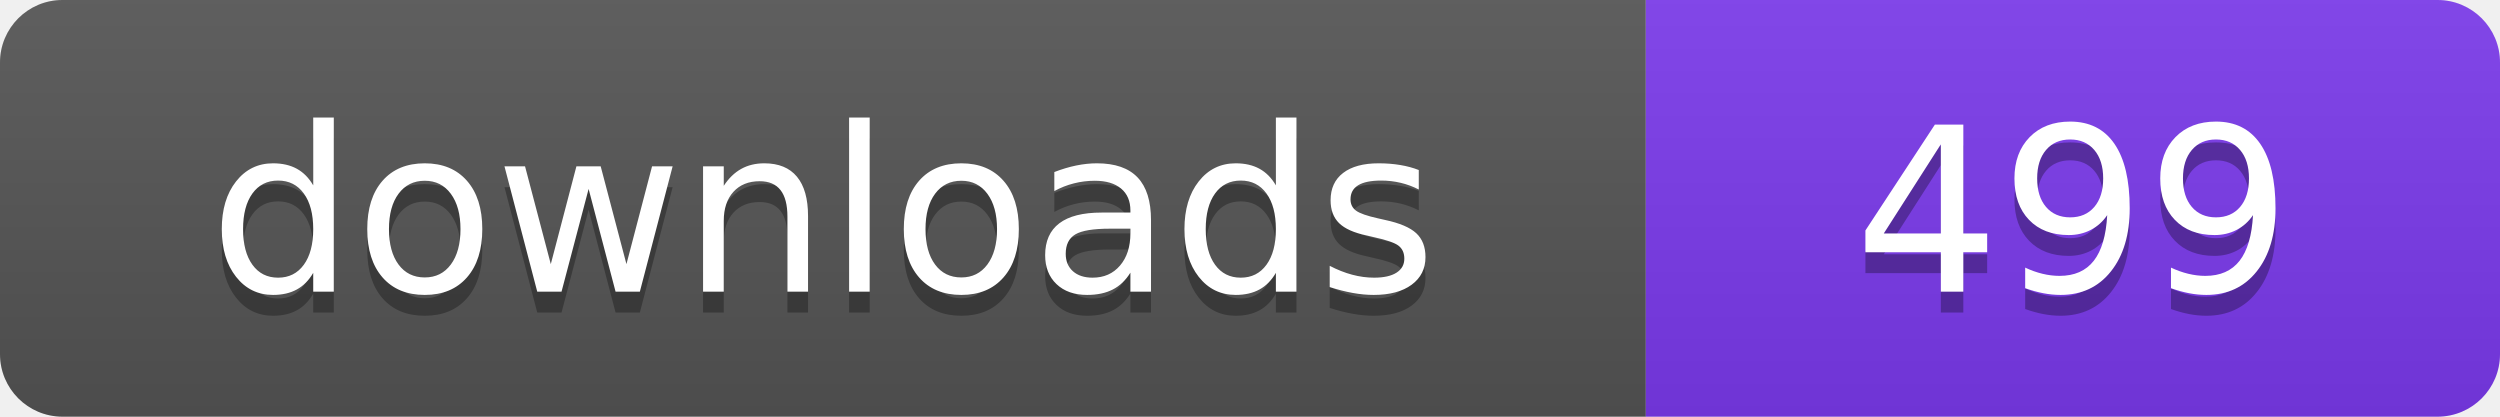
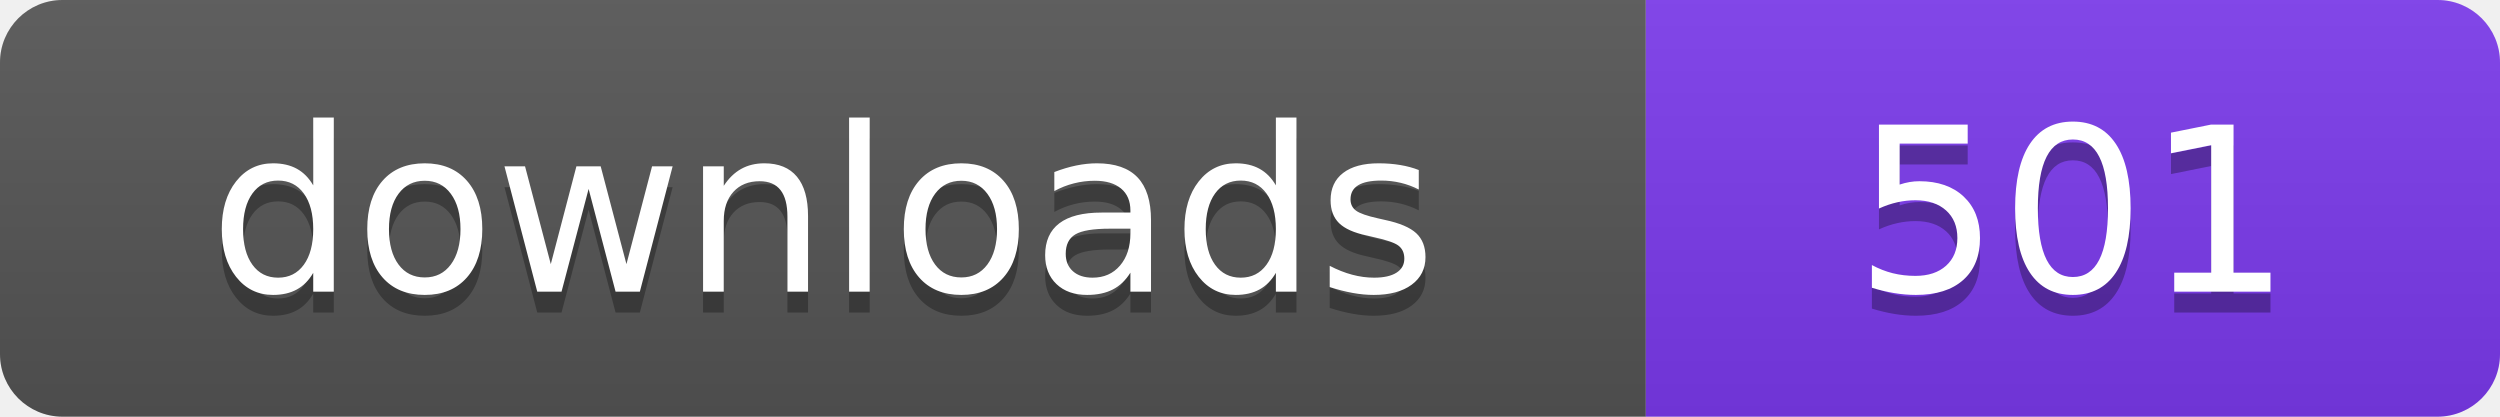
- <svg xmlns="http://www.w3.org/2000/svg" width="120" height="20" viewBox="0 0 120 20" role="img" aria-label="downloads: 499">
+ <svg xmlns="http://www.w3.org/2000/svg" width="120" height="20" viewBox="0 0 120 20" role="img" aria-label="downloads: 501">
  <linearGradient id="s" x2="0" y2="100%">
    <stop offset="0" stop-color="#bbb" stop-opacity=".1" />
    <stop offset="1" stop-opacity=".1" />
  </linearGradient>
  <clipPath id="r">
    <rect width="120" height="20" rx="3" fill="#fff" />
  </clipPath>
  <g clip-path="url(#r)">
    <rect width="79" height="20" fill="#555555" />
    <rect x="79" width="41" height="20" fill="#7c3aed" />
    <rect width="120" height="20" fill="url(#s)" />
  </g>
  <g fill="#fff" text-anchor="middle" font-family="Verdana,Geneva,DejaVu Sans,sans-serif" font-size="110" text-rendering="geometricPrecision" transform="scale(.1)">
    <text x="395" y="150" fill="#010101" fill-opacity=".3">downloads</text>
    <text x="395" y="140">downloads</text>
-     <text x="995" y="150" fill="#010101" fill-opacity=".3">499</text>
-     <text x="995" y="140">499</text>
+     <text x="995" y="150" fill="#010101" fill-opacity=".3">501</text>
+     <text x="995" y="140">501</text>
  </g>
</svg>
